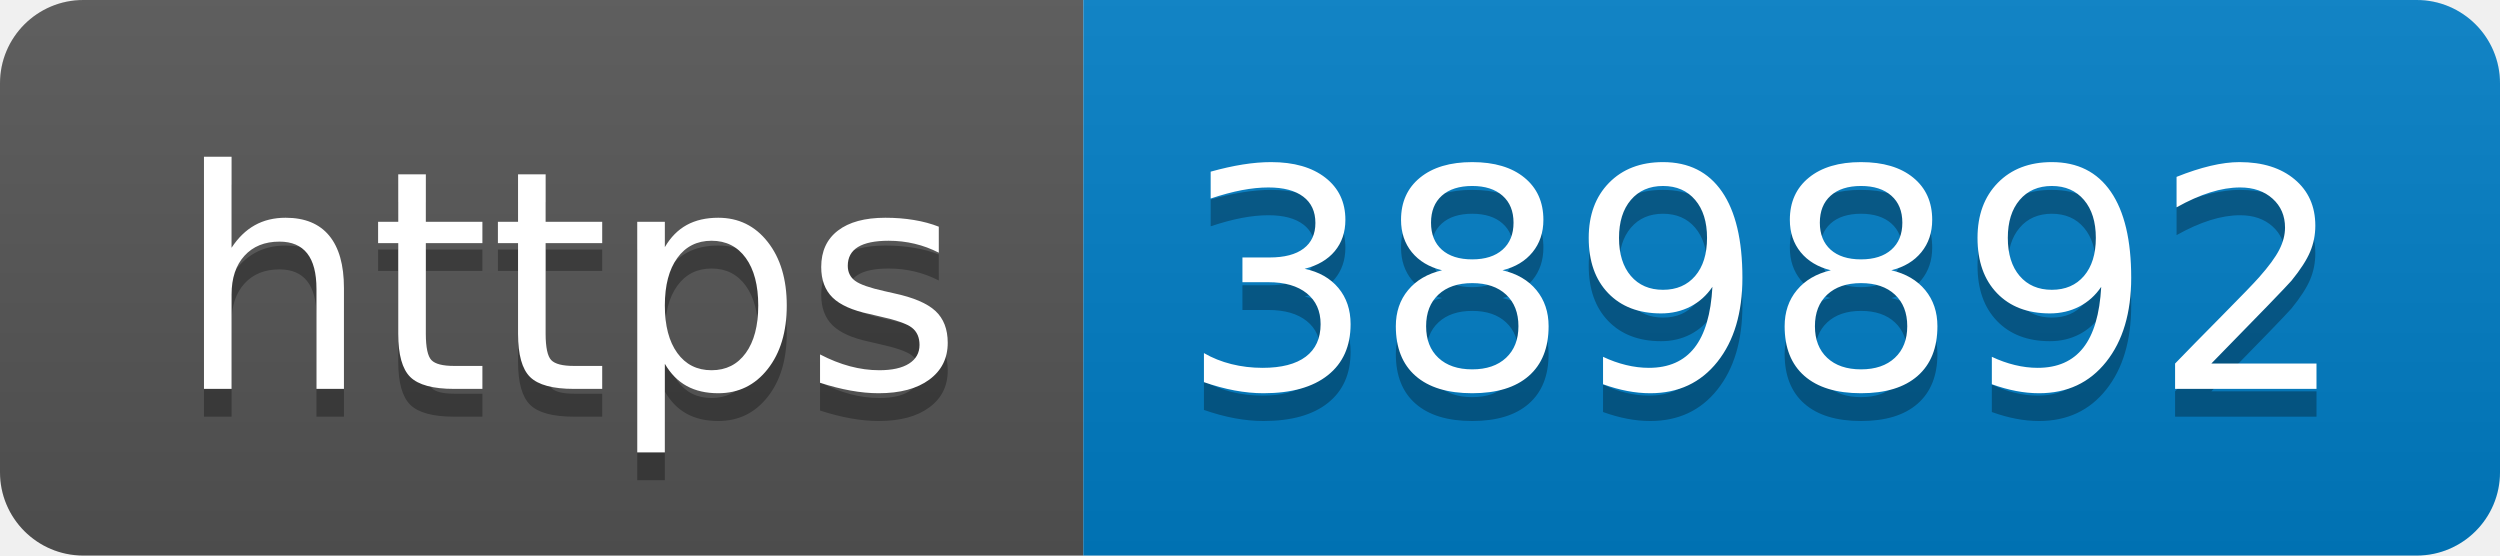
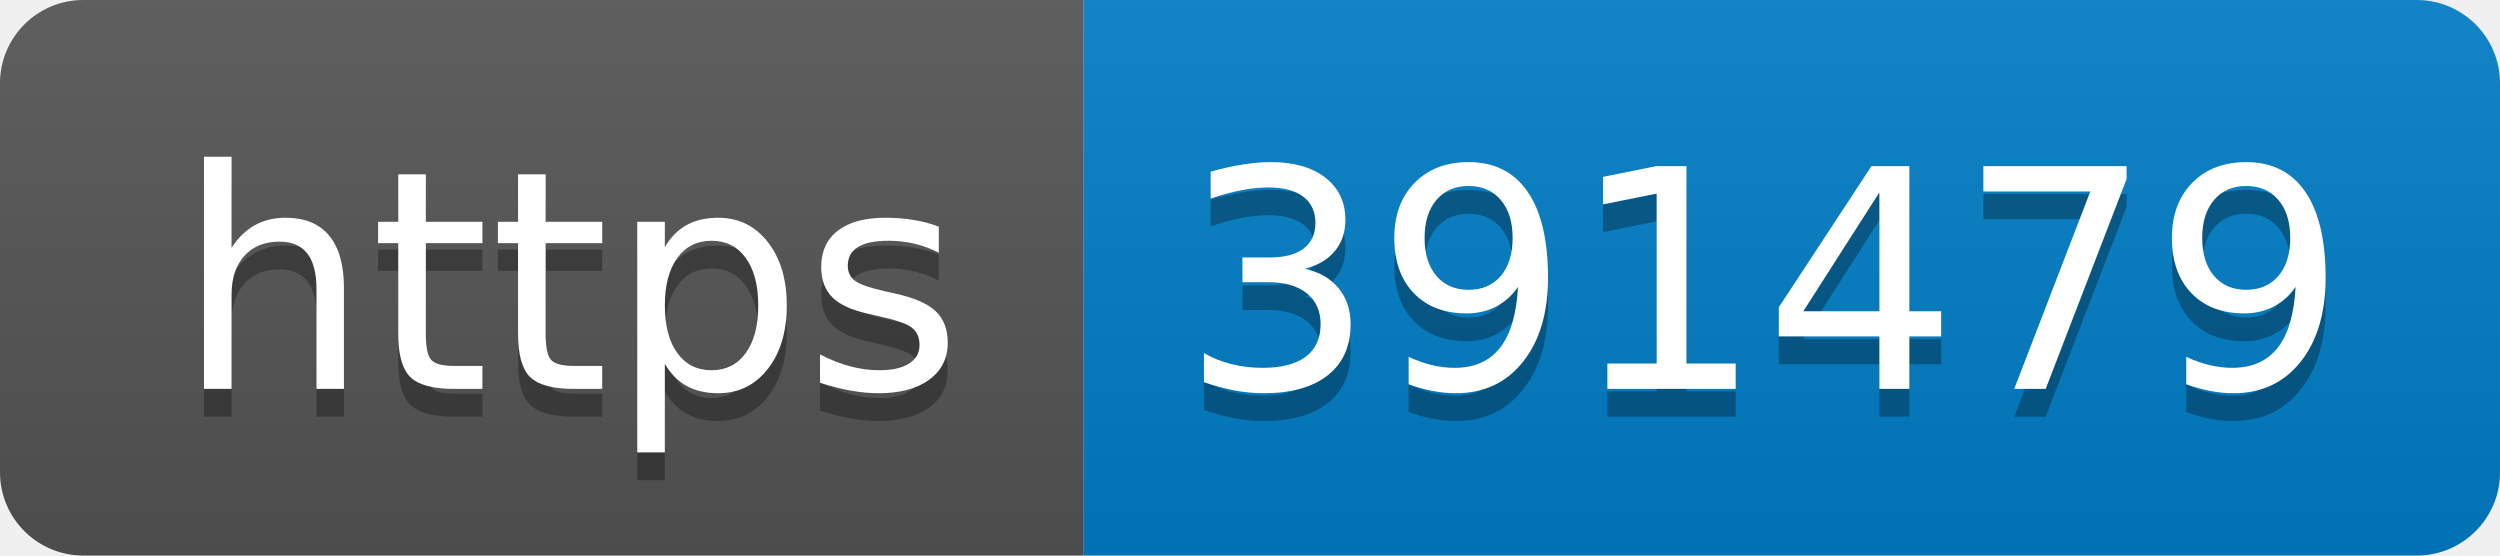
- <svg xmlns="http://www.w3.org/2000/svg" width="90" height="20" role="img" aria-label="https: 389892">
+ <svg xmlns="http://www.w3.org/2000/svg" width="90" height="20" role="img" aria-label="https: 391479">
  <linearGradient id="s" x2="0" y2="100%">
    <stop offset="0" stop-color="#bbb" stop-opacity=".1" />
    <stop offset="1" stop-opacity=".1" />
  </linearGradient>
  <clipPath id="r">
    <rect width="90" height="20" rx="3" fill="#fff" />
  </clipPath>
  <g clip-path="url(#r)">
    <rect width="39" height="20" fill="#555" />
    <rect x="39" width="51" height="20" fill="#007ec6" />
    <rect width="90" height="20" fill="url(#s)" />
  </g>
  <g fill="#fff" text-anchor="middle" font-family="Verdana,Geneva,DejaVu Sans,sans-serif" text-rendering="geometricPrecision" font-size="110">
    <text aria-hidden="true" x="205" y="150" fill="#010101" fill-opacity=".3" transform="scale(.1)" textLength="290">https</text>
    <text x="205" y="140" transform="scale(.1)" fill="#fff" textLength="290">https</text>
-     <text aria-hidden="true" x="635" y="150" fill="#010101" fill-opacity=".3" transform="scale(.1)" textLength="410">389892</text>
-     <text x="635" y="140" transform="scale(.1)" fill="#fff" textLength="410">389892</text>
+     <text aria-hidden="true" x="635" y="150" fill="#010101" fill-opacity=".3" transform="scale(.1)" textLength="410">391479</text>
+     <text x="635" y="140" transform="scale(.1)" fill="#fff" textLength="410">391479</text>
  </g>
</svg>
